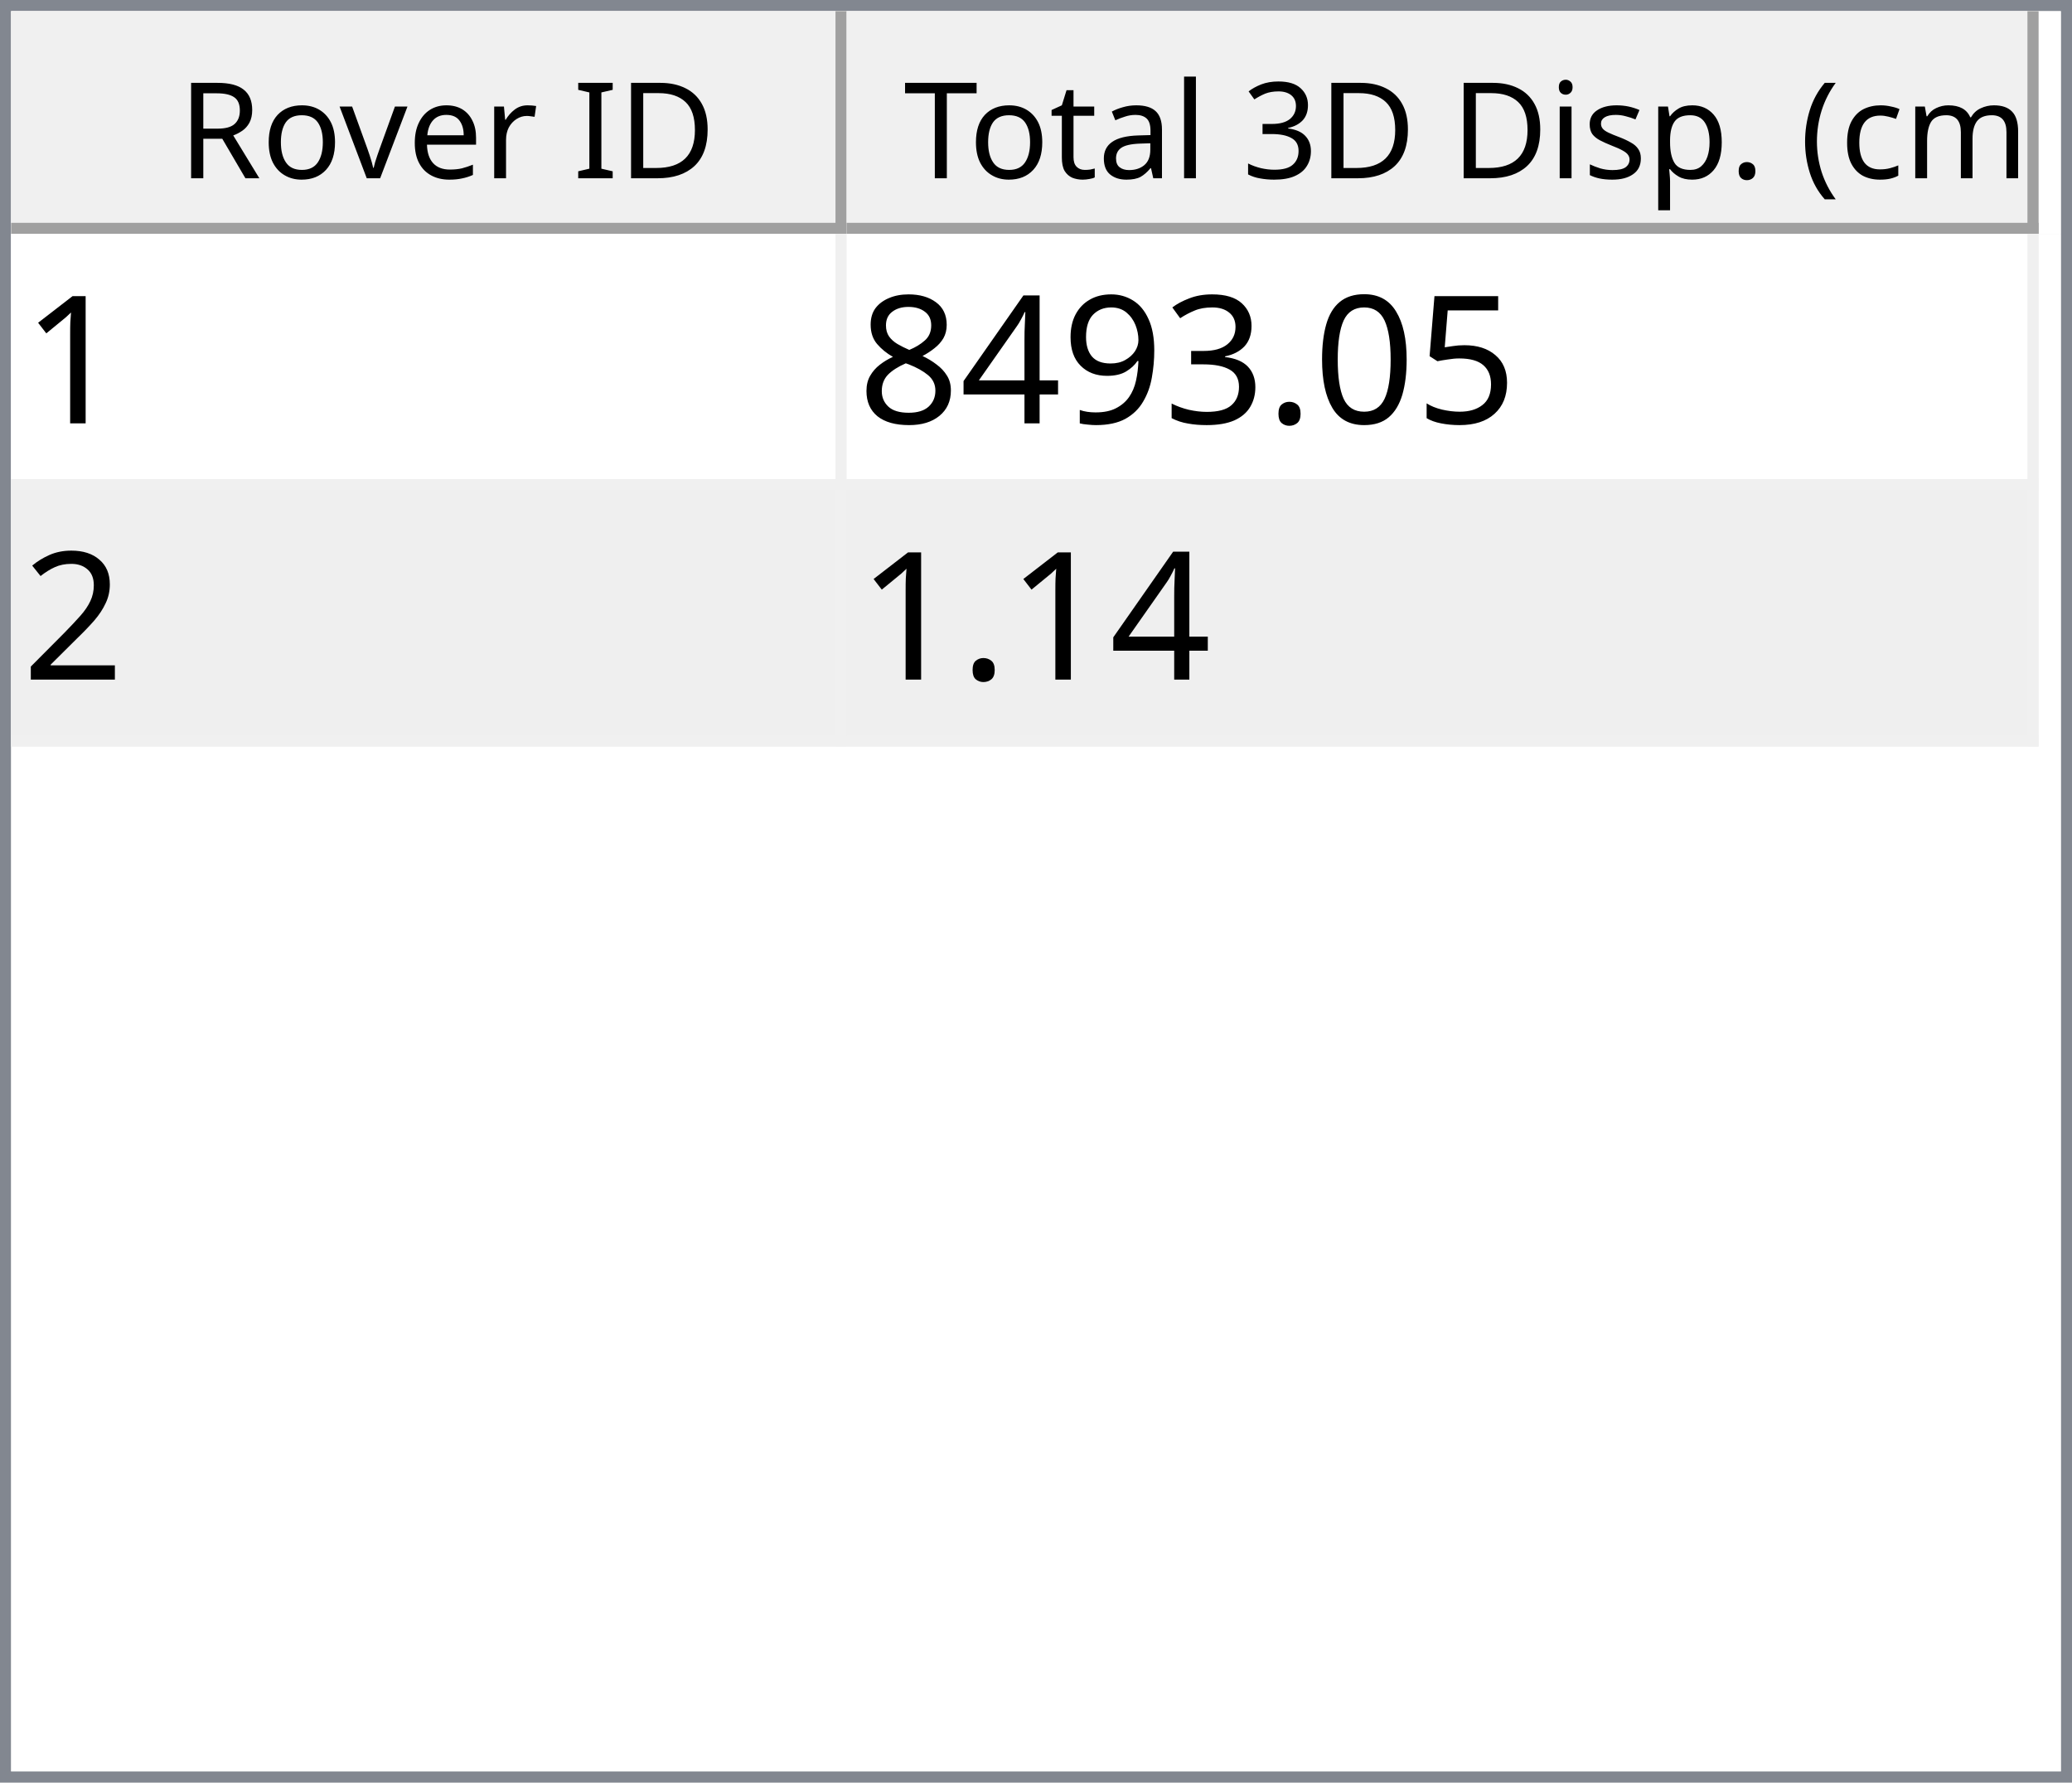
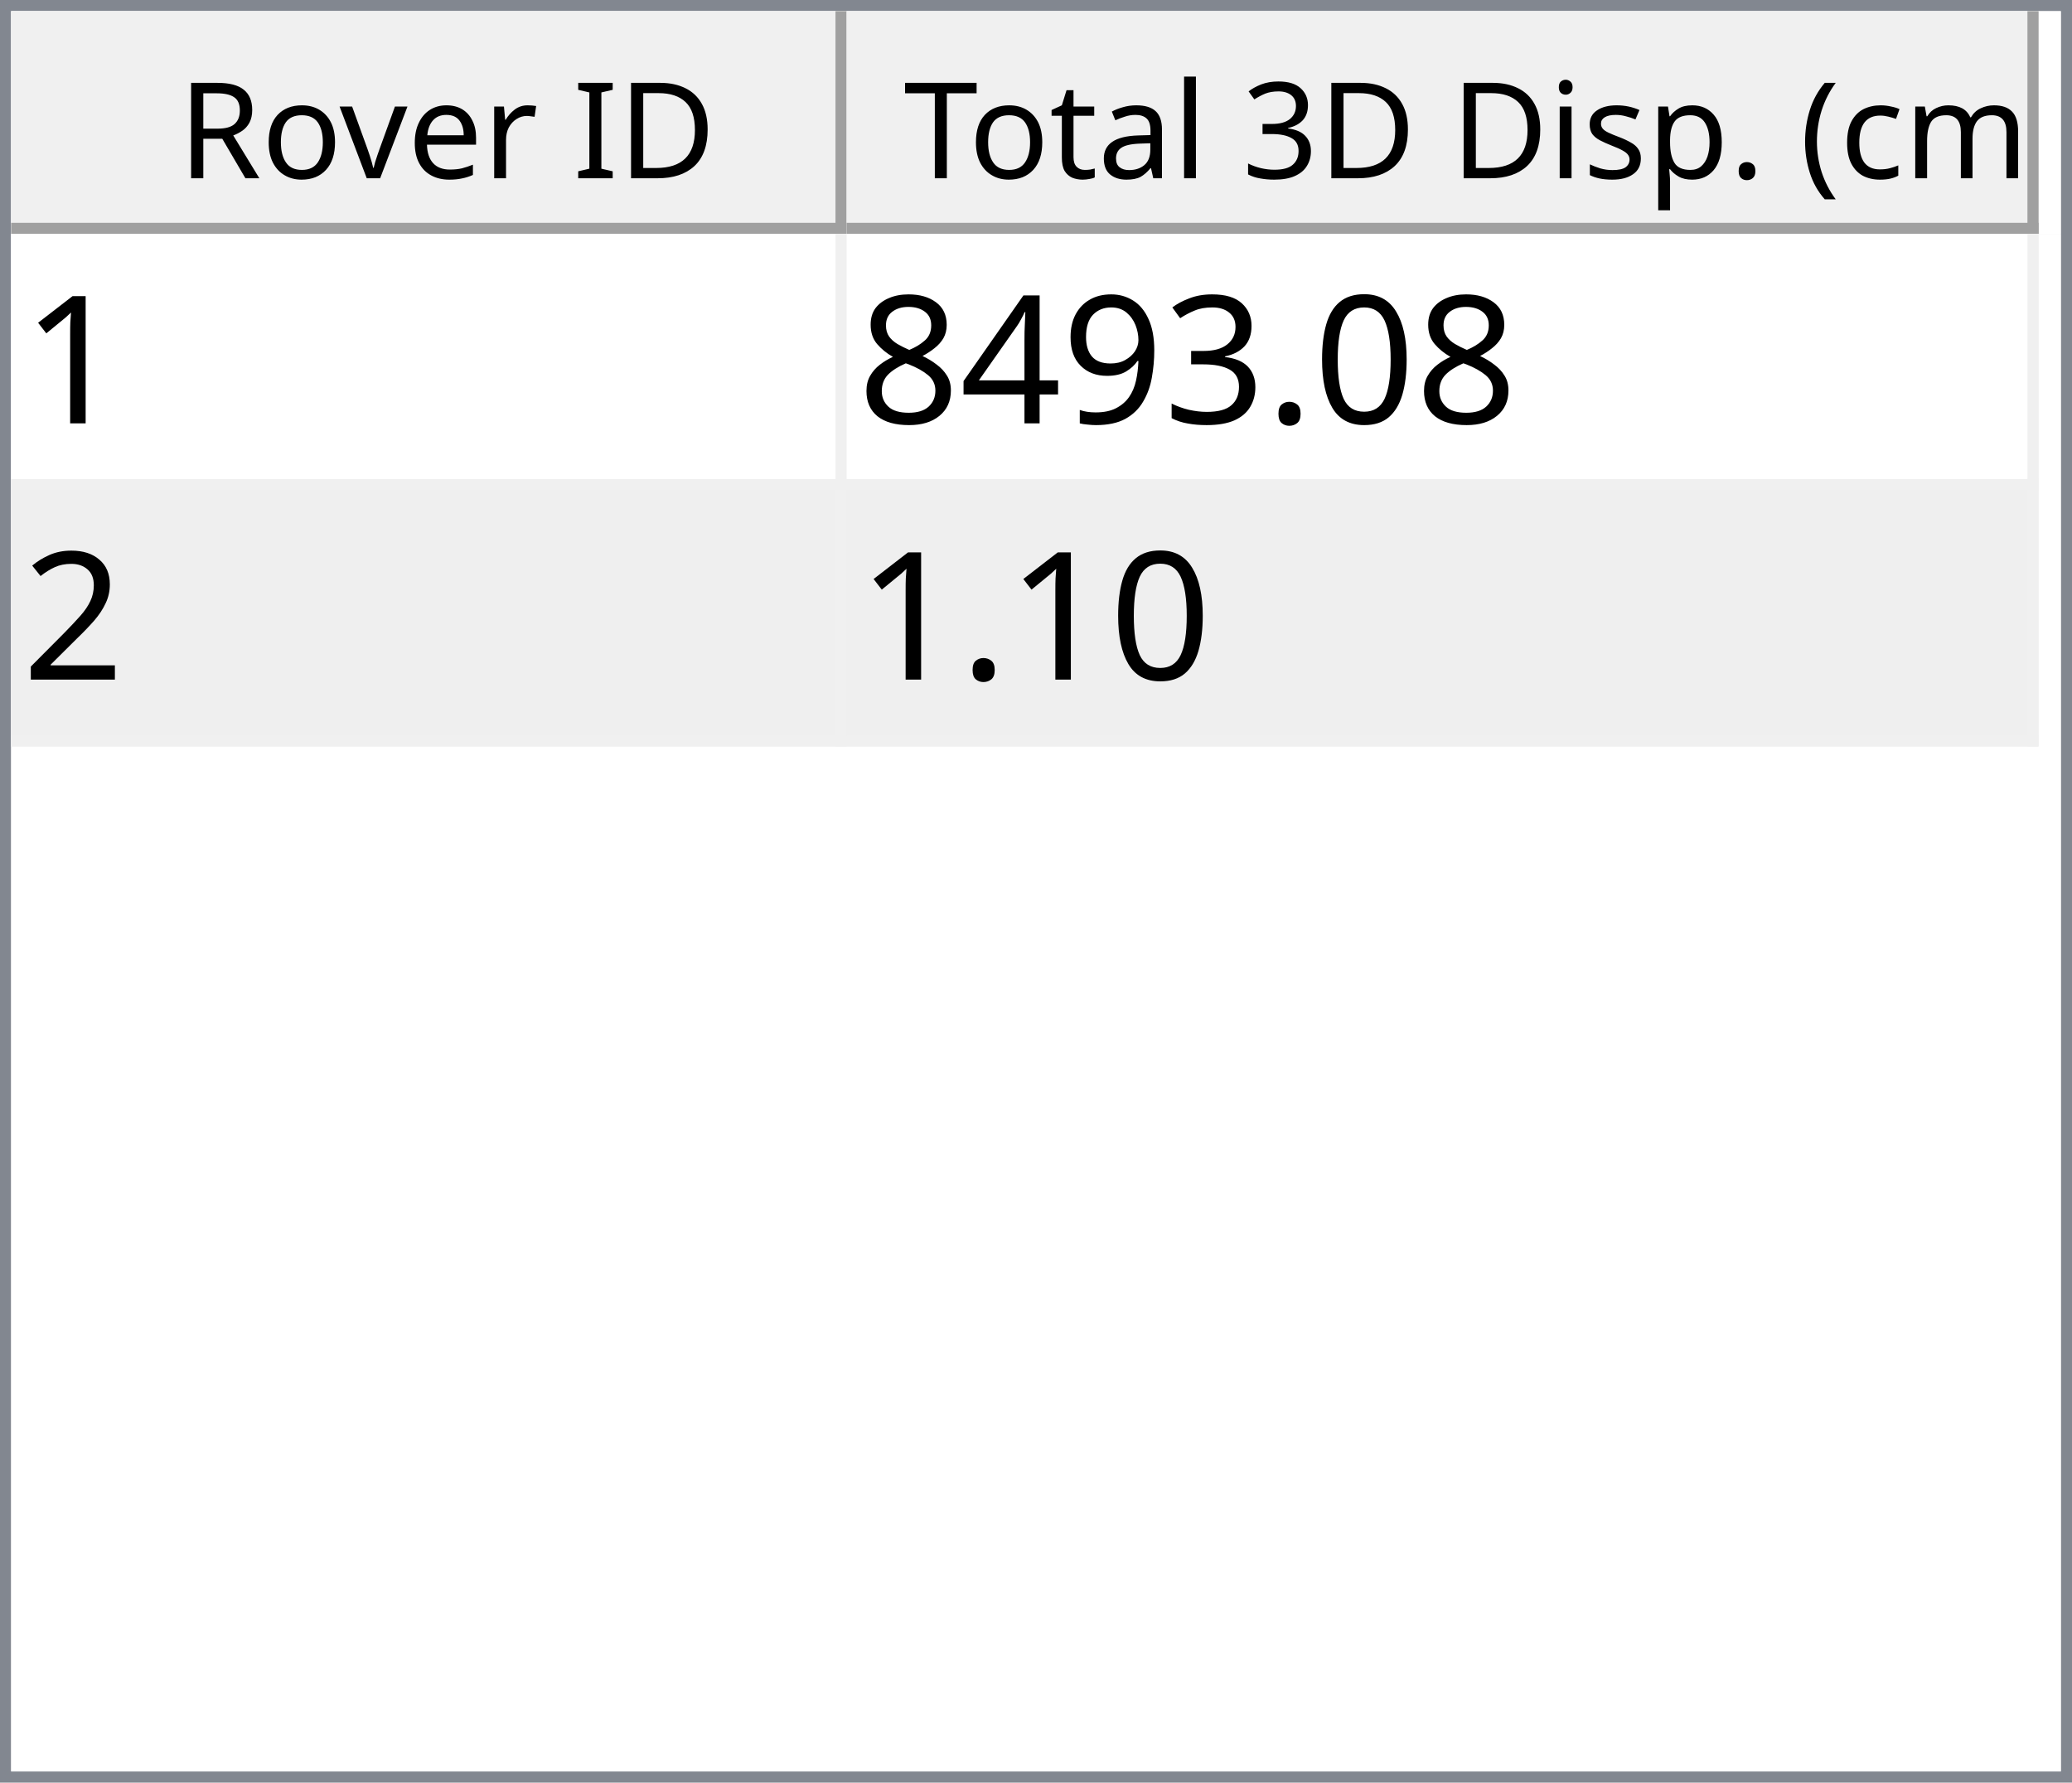
<svg xmlns="http://www.w3.org/2000/svg" style="fill-opacity:1; color-rendering:auto; color-interpolation:auto; text-rendering:auto; stroke:black; stroke-linecap:square; stroke-miterlimit:10; shape-rendering:auto; stroke-opacity:1; fill:black; stroke-dasharray:none; font-weight:normal; stroke-width:1; font-family:'Dialog'; font-style:normal; stroke-linejoin:miter; font-size:12px; stroke-dashoffset:0; image-rendering:auto;" width="186" height="160">
  <defs id="genericDefs" />
  <g>
    <defs id="defs1">
      <clipPath clipPathUnits="userSpaceOnUse" id="clipPath1">
        <path d="M0 0 L186 0 L186 160 L0 160 L0 0 Z" />
      </clipPath>
      <clipPath clipPathUnits="userSpaceOnUse" id="clipPath2">
        <path d="M0 0 L0 160 L186 160 L186 0 Z" />
      </clipPath>
      <clipPath clipPathUnits="userSpaceOnUse" id="clipPath3">
        <path d="M0 0 L0 20 L184 20 L184 0 Z" />
      </clipPath>
      <clipPath clipPathUnits="userSpaceOnUse" id="clipPath4">
        <path d="M0 0 L0 20 L75 20 L75 0 Z" />
      </clipPath>
      <clipPath clipPathUnits="userSpaceOnUse" id="clipPath5">
        <path d="M1 1 L1 19 L74 19 L74 1 Z" />
      </clipPath>
      <clipPath clipPathUnits="userSpaceOnUse" id="clipPath6">
        <path d="M0 0 L0 18 L73 18 L73 0 Z" />
      </clipPath>
      <clipPath clipPathUnits="userSpaceOnUse" id="clipPath7">
        <path d="M-0.5 -0.5 L-0.5 19.5 L74.5 19.5 L74.5 -0.5 Z" />
      </clipPath>
      <clipPath clipPathUnits="userSpaceOnUse" id="clipPath8">
        <path d="M0 0 L0 20 L107 20 L107 0 Z" />
      </clipPath>
      <clipPath clipPathUnits="userSpaceOnUse" id="clipPath9">
        <path d="M1 1 L1 19 L106 19 L106 1 Z" />
      </clipPath>
      <clipPath clipPathUnits="userSpaceOnUse" id="clipPath10">
        <path d="M0 0 L0 18 L105 18 L105 0 Z" />
      </clipPath>
      <clipPath clipPathUnits="userSpaceOnUse" id="clipPath11">
        <path d="M-0.5 -0.5 L-0.5 19.5 L106.5 19.5 L106.5 -0.5 Z" />
      </clipPath>
      <clipPath clipPathUnits="userSpaceOnUse" id="clipPath12">
        <path d="M0 0 L0 138 L184 138 L184 0 Z" />
      </clipPath>
      <clipPath clipPathUnits="userSpaceOnUse" id="clipPath13">
        <path d="M0 0 L0 46 L182 46 L182 0 Z" />
      </clipPath>
      <clipPath clipPathUnits="userSpaceOnUse" id="clipPath14">
        <path d="M-0.5 -0.5 L-0.5 45.5 L181.5 45.5 L181.5 -0.5 Z" />
      </clipPath>
      <clipPath clipPathUnits="userSpaceOnUse" id="clipPath15">
        <path d="M0 0 L0 22 L74 22 L74 0 Z" />
      </clipPath>
      <clipPath clipPathUnits="userSpaceOnUse" id="clipPath16">
        <path d="M0 0 L0 22 L106 22 L106 0 Z" />
      </clipPath>
      <font horiz-adv-x="64.551" id="font1">
        <font-face ascent="107.91" descent="25.098" units-per-em="100" style="font-style:normal; font-family:Segoe UI; font-weight:normal;" />
        <missing-glyph horiz-adv-x="64.551" d="M8.109 0 L8.109 68.266 L56.453 68.266 L56.453 0 L8.109 0 ZM15.328 7.234 L49.219 7.234 L49.219 61.031 L15.328 61.031 L15.328 7.234 Z" />
        <glyph unicode="D" horiz-adv-x="70.117" d="M9.188 0 L9.188 70.016 L28.516 70.016 Q65.531 70.016 65.531 35.891 Q65.531 19.672 55.25 9.836 Q44.969 0 27.734 0 L9.188 0 ZM17.391 62.594 L17.391 7.422 L27.828 7.422 Q41.609 7.422 49.273 14.797 Q56.938 22.172 56.938 35.688 Q56.938 62.594 28.328 62.594 L17.391 62.594 Z" />
        <glyph unicode="I" horiz-adv-x="26.611" d="M17.391 0 L9.188 0 L9.188 70.016 L17.391 70.016 L17.391 0 Z" />
        <glyph unicode=" " horiz-adv-x="27.393" d="" />
        <glyph unicode="r" horiz-adv-x="34.766" d="M34.188 41.891 Q32.078 43.5 28.125 43.5 Q23 43.5 19.555 38.672 Q16.109 33.844 16.109 25.484 L16.109 0 L8.109 0 L8.109 50 L16.109 50 L16.109 39.703 L16.312 39.703 Q18.016 44.969 21.531 47.922 Q25.047 50.875 29.391 50.875 Q32.516 50.875 34.188 50.203 L34.188 41.891 Z" />
        <glyph unicode="e" horiz-adv-x="52.295" d="M48.297 23 L12.984 23 Q13.188 14.656 17.484 10.109 Q21.781 5.562 29.297 5.562 Q37.75 5.562 44.828 11.141 L44.828 3.609 Q38.234 -1.172 27.391 -1.172 Q16.797 -1.172 10.742 5.641 Q4.688 12.453 4.688 24.812 Q4.688 36.469 11.305 43.82 Q17.922 51.172 27.734 51.172 Q37.547 51.172 42.922 44.828 Q48.297 38.484 48.297 27.203 L48.297 23 ZM40.094 29.781 Q40.047 36.719 36.75 40.578 Q33.453 44.438 27.594 44.438 Q21.922 44.438 17.969 40.383 Q14.016 36.328 13.094 29.781 L40.094 29.781 Z" />
        <glyph unicode="v" horiz-adv-x="47.9" d="M47.406 50 L27.484 0 L19.625 0 L0.688 50 L9.469 50 L22.172 13.672 Q23.578 9.672 23.922 6.688 L24.125 6.688 Q24.609 10.453 25.688 13.484 L38.969 50 L47.406 50 Z" />
        <glyph unicode="o" horiz-adv-x="58.594" d="M29 -1.172 Q17.922 -1.172 11.305 5.836 Q4.688 12.844 4.688 24.422 Q4.688 37.016 11.57 44.094 Q18.453 51.172 30.172 51.172 Q41.359 51.172 47.633 44.289 Q53.906 37.406 53.906 25.203 Q53.906 13.234 47.141 6.031 Q40.375 -1.172 29 -1.172 ZM29.594 44.438 Q21.875 44.438 17.383 39.188 Q12.891 33.938 12.891 24.703 Q12.891 15.828 17.43 10.695 Q21.969 5.562 29.594 5.562 Q37.359 5.562 41.531 10.594 Q45.703 15.625 45.703 24.906 Q45.703 34.281 41.531 39.359 Q37.359 44.438 29.594 44.438 Z" />
        <glyph unicode="R" horiz-adv-x="59.814" d="M59.375 0 L49.609 0 L37.891 19.625 Q36.281 22.359 34.766 24.289 Q33.25 26.219 31.664 27.438 Q30.078 28.656 28.25 29.219 Q26.422 29.781 24.125 29.781 L17.391 29.781 L17.391 0 L9.188 0 L9.188 70.016 L30.078 70.016 Q34.672 70.016 38.555 68.867 Q42.438 67.719 45.289 65.375 Q48.141 63.031 49.758 59.547 Q51.375 56.062 51.375 51.375 Q51.375 47.703 50.273 44.656 Q49.172 41.609 47.148 39.211 Q45.125 36.812 42.266 35.133 Q39.406 33.453 35.844 32.516 L35.844 32.328 Q37.594 31.547 38.891 30.547 Q40.188 29.547 41.359 28.18 Q42.531 26.812 43.68 25.078 Q44.828 23.344 46.234 21.047 L59.375 0 ZM17.391 62.594 L17.391 37.203 L28.516 37.203 Q31.594 37.203 34.203 38.133 Q36.812 39.062 38.719 40.797 Q40.625 42.531 41.703 45.047 Q42.781 47.562 42.781 50.688 Q42.781 56.297 39.141 59.445 Q35.5 62.594 28.609 62.594 L17.391 62.594 Z" />
        <glyph unicode=")" horiz-adv-x="30.176" d="M8.297 -15.922 L1.172 -15.922 Q16.406 2.344 16.406 26.812 Q16.406 51.469 1.078 70.016 L8.297 70.016 Q23.531 52.156 23.531 26.703 Q23.531 1.375 8.297 -15.922 Z" />
        <glyph unicode="m" horiz-adv-x="86.133" d="M79.109 0 L71.094 0 L71.094 28.719 Q71.094 37.016 68.531 40.727 Q65.969 44.438 59.906 44.438 Q54.781 44.438 51.195 39.75 Q47.609 35.062 47.609 28.516 L47.609 0 L39.594 0 L39.594 29.688 Q39.594 44.438 28.219 44.438 Q22.953 44.438 19.531 40.016 Q16.109 35.594 16.109 28.516 L16.109 0 L8.109 0 L8.109 50 L16.109 50 L16.109 42.094 L16.312 42.094 Q21.625 51.172 31.844 51.172 Q36.969 51.172 40.773 48.312 Q44.578 45.453 46 40.828 Q51.562 51.172 62.594 51.172 Q79.109 51.172 79.109 30.812 L79.109 0 Z" />
        <glyph unicode="c" horiz-adv-x="46.191" d="M42.188 2.297 Q36.422 -1.172 28.516 -1.172 Q17.828 -1.172 11.258 5.789 Q4.688 12.75 4.688 23.828 Q4.688 36.188 11.766 43.68 Q18.844 51.172 30.672 51.172 Q37.25 51.172 42.281 48.734 L42.281 40.531 Q36.719 44.438 30.375 44.438 Q22.703 44.438 17.797 38.945 Q12.891 33.453 12.891 24.516 Q12.891 15.719 17.508 10.641 Q22.125 5.562 29.891 5.562 Q36.422 5.562 42.188 9.906 L42.188 2.297 Z" />
        <glyph unicode="(" horiz-adv-x="30.176" d="M29.109 -15.922 L21.969 -15.922 Q6.844 1.375 6.844 26.703 Q6.844 52.156 21.969 70.016 L29.203 70.016 Q13.875 51.469 13.875 26.812 Q13.875 2.344 29.109 -15.922 Z" />
        <glyph unicode="." horiz-adv-x="21.68" d="M10.891 -1.078 Q8.641 -1.078 7.055 0.539 Q5.469 2.156 5.469 4.391 Q5.469 6.641 7.055 8.273 Q8.641 9.906 10.891 9.906 Q13.188 9.906 14.797 8.273 Q16.406 6.641 16.406 4.391 Q16.406 2.156 14.797 0.539 Q13.188 -1.078 10.891 -1.078 Z" />
        <glyph unicode="p" horiz-adv-x="58.789" d="M16.312 7.234 L16.109 7.234 L16.109 -23 L8.109 -23 L8.109 50 L16.109 50 L16.109 41.219 L16.312 41.219 Q22.219 51.172 33.594 51.172 Q43.266 51.172 48.688 44.461 Q54.109 37.75 54.109 26.469 Q54.109 13.922 48 6.375 Q41.891 -1.172 31.297 -1.172 Q21.578 -1.172 16.312 7.234 ZM16.109 27.391 L16.109 20.406 Q16.109 14.203 20.141 9.883 Q24.172 5.562 30.375 5.562 Q37.641 5.562 41.773 11.133 Q45.906 16.703 45.906 26.609 Q45.906 34.969 42.047 39.703 Q38.188 44.438 31.594 44.438 Q24.609 44.438 20.359 39.578 Q16.109 34.719 16.109 27.391 Z" />
        <glyph unicode="s" horiz-adv-x="42.432" d="M5.078 1.812 L5.078 10.406 Q11.625 5.562 19.484 5.562 Q30.031 5.562 30.031 12.594 Q30.031 14.594 29.125 15.992 Q28.219 17.391 26.68 18.461 Q25.141 19.531 23.07 20.383 Q21 21.234 18.609 22.172 Q15.281 23.484 12.766 24.828 Q10.25 26.172 8.57 27.859 Q6.891 29.547 6.031 31.695 Q5.172 33.844 5.172 36.719 Q5.172 40.234 6.789 42.945 Q8.406 45.656 11.086 47.484 Q13.766 49.312 17.211 50.242 Q20.656 51.172 24.312 51.172 Q30.812 51.172 35.938 48.922 L35.938 40.828 Q30.422 44.438 23.25 44.438 Q21 44.438 19.195 43.922 Q17.391 43.406 16.094 42.477 Q14.797 41.547 14.086 40.258 Q13.375 38.969 13.375 37.406 Q13.375 35.453 14.086 34.133 Q14.797 32.812 16.164 31.789 Q17.531 30.766 19.484 29.938 Q21.438 29.109 23.922 28.125 Q27.25 26.859 29.883 25.516 Q32.516 24.172 34.375 22.484 Q36.234 20.797 37.234 18.602 Q38.234 16.406 38.234 13.375 Q38.234 9.672 36.602 6.938 Q34.969 4.203 32.234 2.398 Q29.5 0.594 25.93 -0.289 Q22.359 -1.172 18.453 -1.172 Q10.75 -1.172 5.078 1.812 Z" />
        <glyph unicode="i" horiz-adv-x="24.219" d="M12.203 62.703 Q10.062 62.703 8.547 64.164 Q7.031 65.625 7.031 67.875 Q7.031 70.125 8.547 71.609 Q10.062 73.094 12.203 73.094 Q14.406 73.094 15.945 71.609 Q17.484 70.125 17.484 67.875 Q17.484 65.719 15.945 64.211 Q14.406 62.703 12.203 62.703 ZM16.109 0 L8.109 0 L8.109 50 L16.109 50 L16.109 0 Z" />
        <glyph unicode="3" horiz-adv-x="53.906" d="M46.531 19.828 Q46.531 15.094 44.75 11.211 Q42.969 7.328 39.719 4.57 Q36.469 1.812 31.93 0.297 Q27.391 -1.219 21.922 -1.219 Q11.922 -1.219 6 2.594 L6 11.188 Q13.094 5.609 22.219 5.609 Q25.875 5.609 28.828 6.539 Q31.781 7.469 33.906 9.227 Q36.031 10.984 37.18 13.477 Q38.328 15.969 38.328 19.094 Q38.328 32.812 18.797 32.812 L12.984 32.812 L12.984 39.594 L18.5 39.594 Q35.797 39.594 35.797 52.484 Q35.797 64.406 22.609 64.406 Q15.188 64.406 8.688 59.422 L8.688 67.188 Q15.375 71.188 24.609 71.188 Q29 71.188 32.57 69.969 Q36.141 68.75 38.68 66.555 Q41.219 64.359 42.609 61.281 Q44 58.203 44 54.5 Q44 40.672 30.031 36.719 L30.031 36.531 Q33.594 36.141 36.625 34.797 Q39.656 33.453 41.852 31.305 Q44.047 29.156 45.289 26.25 Q46.531 23.344 46.531 19.828 Z" />
        <glyph unicode="l" horiz-adv-x="24.219" d="M16.109 0 L8.109 0 L8.109 74.031 L16.109 74.031 L16.109 0 Z" />
        <glyph unicode="a" horiz-adv-x="50.879" d="M43.891 0 L35.891 0 L35.891 7.812 L35.688 7.812 Q30.469 -1.172 20.312 -1.172 Q12.844 -1.172 8.617 2.781 Q4.391 6.734 4.391 13.281 Q4.391 27.297 20.906 29.594 L35.891 31.688 Q35.891 44.438 25.594 44.438 Q16.547 44.438 9.281 38.281 L9.281 46.484 Q16.656 51.172 26.266 51.172 Q43.891 51.172 43.891 32.516 L43.891 0 ZM35.891 25.297 L23.828 23.641 Q18.266 22.859 15.43 20.875 Q12.594 18.891 12.594 13.875 Q12.594 10.203 15.211 7.883 Q17.828 5.562 22.172 5.562 Q28.125 5.562 32.008 9.742 Q35.891 13.922 35.891 20.312 L35.891 25.297 Z" />
        <glyph unicode="t" horiz-adv-x="33.887" d="M31.297 0.484 Q28.469 -1.078 23.828 -1.078 Q10.688 -1.078 10.688 13.578 L10.688 43.172 L2.094 43.172 L2.094 50 L10.688 50 L10.688 62.203 L18.703 64.797 L18.703 50 L31.297 50 L31.297 43.172 L18.703 43.172 L18.703 14.984 Q18.703 9.969 20.414 7.82 Q22.125 5.672 26.078 5.672 Q29.109 5.672 31.297 7.328 L31.297 0.484 Z" />
        <glyph unicode="T" horiz-adv-x="52.393" d="M50.594 62.594 L30.375 62.594 L30.375 0 L22.172 0 L22.172 62.594 L2 62.594 L2 70.016 L50.594 70.016 L50.594 62.594 Z" />
      </font>
      <font horiz-adv-x="75.0" id="font2">
        <font-face ascent="100.537" descent="21.973" units-per-em="100" style="font-style:normal; font-family:sans-serif; font-weight:normal;" />
        <missing-glyph horiz-adv-x="75.0" d="M12.5 0 L12.5 62.5 L62.5 62.5 L62.5 0 L12.5 0 ZM14.062 1.562 L60.938 1.562 L60.938 60.938 L14.062 60.938 L14.062 1.562 Z" />
        <glyph unicode="1" horiz-adv-x="55.615" d="M37.25 0 L28.469 0 L28.469 56 Q25.297 52.984 20.141 49.953 Q14.984 46.922 10.891 45.406 L10.891 53.906 Q18.266 57.375 23.781 62.305 Q29.297 67.234 31.594 71.875 L37.25 71.875 L37.25 0 Z" />
-         <glyph unicode="5" horiz-adv-x="55.615" d="M4.156 18.75 L13.375 19.531 Q14.406 12.797 18.141 9.398 Q21.875 6 27.156 6 Q33.5 6 37.891 10.789 Q42.281 15.578 42.281 23.484 Q42.281 31 38.062 35.352 Q33.844 39.703 27 39.703 Q22.75 39.703 19.336 37.773 Q15.922 35.844 13.969 32.766 L5.719 33.844 L12.641 70.609 L48.25 70.609 L48.25 62.203 L19.672 62.203 L15.828 42.969 Q22.266 47.469 29.344 47.469 Q38.719 47.469 45.164 40.969 Q51.609 34.469 51.609 24.266 Q51.609 14.547 45.953 7.469 Q39.062 -1.219 27.156 -1.219 Q17.391 -1.219 11.211 4.25 Q5.031 9.719 4.156 18.75 Z" />
        <glyph unicode="0" horiz-adv-x="55.615" d="M4.156 35.297 Q4.156 48 6.766 55.742 Q9.375 63.484 14.523 67.68 Q19.672 71.875 27.484 71.875 Q33.25 71.875 37.594 69.555 Q41.938 67.234 44.773 62.867 Q47.609 58.5 49.219 52.227 Q50.828 45.953 50.828 35.297 Q50.828 22.703 48.242 14.969 Q45.656 7.234 40.508 3.008 Q35.359 -1.219 27.484 -1.219 Q17.141 -1.219 11.234 6.203 Q4.156 15.141 4.156 35.297 ZM13.188 35.297 Q13.188 17.672 17.312 11.836 Q21.438 6 27.484 6 Q33.547 6 37.672 11.859 Q41.797 17.719 41.797 35.297 Q41.797 52.984 37.672 58.789 Q33.547 64.594 27.391 64.594 Q21.344 64.594 17.719 59.469 Q13.188 52.938 13.188 35.297 Z" />
        <glyph unicode="." horiz-adv-x="27.783" d="M9.078 0 L9.078 10.016 L19.094 10.016 L19.094 0 L9.078 0 Z" />
        <glyph unicode="3" horiz-adv-x="55.615" d="M4.203 18.891 L12.984 20.062 Q14.5 12.594 18.141 9.297 Q21.781 6 27 6 Q33.203 6 37.477 10.297 Q41.75 14.594 41.75 20.953 Q41.75 27 37.797 30.93 Q33.844 34.859 27.734 34.859 Q25.25 34.859 21.531 33.891 L22.516 41.609 Q23.391 41.5 23.922 41.5 Q29.547 41.5 34.039 44.43 Q38.531 47.359 38.531 53.469 Q38.531 58.297 35.258 61.477 Q31.984 64.656 26.812 64.656 Q21.688 64.656 18.266 61.43 Q14.844 58.203 13.875 51.766 L5.078 53.328 Q6.688 62.156 12.398 67.016 Q18.109 71.875 26.609 71.875 Q32.469 71.875 37.398 69.359 Q42.328 66.844 44.945 62.5 Q47.562 58.156 47.562 53.266 Q47.562 48.641 45.07 44.828 Q42.578 41.016 37.703 38.766 Q44.047 37.312 47.562 32.695 Q51.078 28.078 51.078 21.141 Q51.078 11.766 44.242 5.25 Q37.406 -1.266 26.953 -1.266 Q17.531 -1.266 11.305 4.352 Q5.078 9.969 4.203 18.891 Z" />
        <glyph unicode="9" horiz-adv-x="55.615" d="M5.469 16.547 L13.922 17.328 Q14.984 11.375 18.016 8.688 Q21.047 6 25.781 6 Q29.828 6 32.883 7.859 Q35.938 9.719 37.891 12.82 Q39.844 15.922 41.164 21.195 Q42.484 26.469 42.484 31.938 Q42.484 32.516 42.438 33.688 Q39.797 29.5 35.234 26.883 Q30.672 24.266 25.344 24.266 Q16.453 24.266 10.305 30.711 Q4.156 37.156 4.156 47.703 Q4.156 58.594 10.578 65.234 Q17 71.875 26.656 71.875 Q33.641 71.875 39.43 68.117 Q45.219 64.359 48.219 57.398 Q51.219 50.438 51.219 37.25 Q51.219 23.531 48.242 15.406 Q45.266 7.281 39.383 3.031 Q33.5 -1.219 25.594 -1.219 Q17.188 -1.219 11.867 3.445 Q6.547 8.109 5.469 16.547 ZM41.453 48.141 Q41.453 55.719 37.43 60.156 Q33.406 64.594 27.734 64.594 Q21.875 64.594 17.531 59.812 Q13.188 55.031 13.188 47.406 Q13.188 40.578 17.312 36.305 Q21.438 32.031 27.484 32.031 Q33.594 32.031 37.523 36.305 Q41.453 40.578 41.453 48.141 Z" />
        <glyph unicode="4" horiz-adv-x="55.615" d="M32.328 0 L32.328 17.141 L1.266 17.141 L1.266 25.203 L33.938 71.578 L41.109 71.578 L41.109 25.203 L50.781 25.203 L50.781 17.141 L41.109 17.141 L41.109 0 L32.328 0 ZM32.328 25.203 L32.328 57.469 L9.906 25.203 L32.328 25.203 Z" />
        <glyph unicode="8" horiz-adv-x="55.615" d="M17.672 38.812 Q12.203 40.828 9.57 44.539 Q6.938 48.25 6.938 53.422 Q6.938 61.234 12.555 66.555 Q18.172 71.875 27.484 71.875 Q36.859 71.875 42.578 66.43 Q48.297 60.984 48.297 53.172 Q48.297 48.188 45.68 44.508 Q43.062 40.828 37.75 38.812 Q44.344 36.672 47.781 31.883 Q51.219 27.094 51.219 20.453 Q51.219 11.281 44.727 5.031 Q38.234 -1.219 27.641 -1.219 Q17.047 -1.219 10.547 5.055 Q4.047 11.328 4.047 20.703 Q4.047 27.688 7.594 32.398 Q11.141 37.109 17.672 38.812 ZM15.922 53.719 Q15.922 48.641 19.195 45.414 Q22.469 42.188 27.688 42.188 Q32.766 42.188 36.016 45.383 Q39.266 48.578 39.266 53.219 Q39.266 58.062 35.914 61.359 Q32.562 64.656 27.594 64.656 Q22.562 64.656 19.242 61.43 Q15.922 58.203 15.922 53.719 ZM13.094 20.656 Q13.094 16.891 14.875 13.375 Q16.656 9.859 20.172 7.93 Q23.688 6 27.734 6 Q34.031 6 38.133 10.055 Q42.234 14.109 42.234 20.359 Q42.234 26.703 38.016 30.859 Q33.797 35.016 27.438 35.016 Q21.234 35.016 17.164 30.914 Q13.094 26.812 13.094 20.656 Z" />
        <glyph unicode="2" horiz-adv-x="55.615" d="M50.344 8.453 L50.344 0 L3.031 0 Q2.938 3.172 4.047 6.109 Q5.859 10.938 9.836 15.625 Q13.812 20.312 21.344 26.469 Q33.016 36.031 37.117 41.625 Q41.219 47.219 41.219 52.203 Q41.219 57.422 37.477 61.008 Q33.734 64.594 27.734 64.594 Q21.391 64.594 17.578 60.789 Q13.766 56.984 13.719 50.25 L4.688 51.172 Q5.609 61.281 11.664 66.578 Q17.719 71.875 27.938 71.875 Q38.234 71.875 44.242 66.164 Q50.25 60.453 50.25 52 Q50.25 47.703 48.492 43.555 Q46.734 39.406 42.656 34.812 Q38.578 30.219 29.109 22.219 Q21.188 15.578 18.945 13.211 Q16.703 10.844 15.234 8.453 L50.344 8.453 Z" />
      </font>
    </defs>
    <g style="fill:white; stroke:white;">
      <rect x="0" y="0" width="186" style="clip-path:url(#clipPath1); stroke:none;" height="160" />
    </g>
    <g style="fill:white; text-rendering:optimizeSpeed; color-rendering:optimizeSpeed; image-rendering:optimizeSpeed; shape-rendering:crispEdges; stroke:white; color-interpolation:sRGB;">
      <rect x="0" width="186" height="160" y="0" style="stroke:none;" />
      <path style="stroke:none;" d="M0 160 L186 160 L186 0 L0 0 Z" />
    </g>
    <g style="fill:rgb(240,240,240); font-family:'Segoe UI'; stroke:rgb(240,240,240);">
      <rect x="0" y="0" width="186" style="clip-path:url(#clipPath2); stroke:none;" height="160" />
    </g>
    <g style="fill:rgb(130,135,144); font-family:'Segoe UI'; stroke:rgb(130,135,144);">
      <path d="M0 0 L186 0 L186 160 L0 160 L0 0 ZM1 1 L185 1 L185 159 L1 159 L1 1 Z" style="fill-rule:evenodd; clip-path:url(#clipPath2); stroke:none;" />
    </g>
    <g style="fill:white; font-family:'Segoe UI'; stroke:white;" transform="translate(1,1)">
      <rect x="0" y="0" width="184" style="clip-path:url(#clipPath3); stroke:none;" height="20" />
    </g>
    <g style="fill:rgb(240,240,240); font-family:'Segoe UI'; stroke:rgb(240,240,240);" transform="translate(1,1)">
      <rect x="0" y="0" width="75" style="clip-path:url(#clipPath4); stroke:none;" height="20" />
    </g>
    <g style="font-family:'Segoe UI';" transform="translate(2,2)">
      <text x="14" xml:space="preserve" y="14" style="clip-path:url(#clipPath6); stroke:none;">Rover ID</text>
    </g>
    <g style="fill:rgb(160,160,160); font-family:'Segoe UI'; stroke:rgb(160,160,160); stroke-linejoin:bevel;" transform="translate(1.5,1.5)">
      <line x1="74" x2="74" y1="0" style="fill:none; clip-path:url(#clipPath7);" y2="19" />
    </g>
    <g style="fill:rgb(160,160,160); font-family:'Segoe UI'; stroke:rgb(160,160,160); stroke-linejoin:bevel;" transform="matrix(1,0,0,1,1,1) translate(0.5,0.5)">
      <line x1="0" x2="74" y1="19" style="fill:none; clip-path:url(#clipPath7);" y2="19" />
    </g>
    <g style="fill:rgb(240,240,240); font-family:'Segoe UI'; stroke:rgb(240,240,240);" transform="translate(76,1)">
      <rect x="0" y="0" width="107" style="clip-path:url(#clipPath8); stroke:none;" height="20" />
    </g>
    <g style="font-family:'Segoe UI';" transform="translate(77,2)">
      <text x="1" xml:space="preserve" y="14" style="clip-path:url(#clipPath10); stroke:none;"> Total 3D Disp. (cm)</text>
    </g>
    <g style="fill:rgb(160,160,160); font-family:'Segoe UI'; stroke:rgb(160,160,160); stroke-linejoin:bevel;" transform="translate(76.5,1.5)">
      <line x1="106" x2="106" y1="0" style="fill:none; clip-path:url(#clipPath11);" y2="19" />
    </g>
    <g style="fill:rgb(160,160,160); font-family:'Segoe UI'; stroke:rgb(160,160,160); stroke-linejoin:bevel;" transform="matrix(1,0,0,1,76,1) translate(0.5,0.5)">
      <line x1="0" x2="106" y1="19" style="fill:none; clip-path:url(#clipPath11);" y2="19" />
    </g>
    <g style="fill:white; font-family:'Segoe UI'; stroke:white;" transform="translate(1,21)">
      <rect x="0" y="0" width="184" style="clip-path:url(#clipPath12); stroke:none;" height="138" />
    </g>
    <g style="fill:rgb(240,240,240); font-size:16px; font-family:sans-serif; stroke:rgb(240,240,240);" transform="translate(1,21)">
      <rect x="0" y="0" width="182" style="clip-path:url(#clipPath13); stroke:none;" height="46" />
      <line transform="translate(0.5,0.5)" x1="0" x2="181" y1="22" style="clip-path:url(#clipPath14); fill:none; stroke-linejoin:bevel;" y2="22" />
    </g>
    <g transform="matrix(1,0,0,1,1,21) translate(0.5,0.5)" style="fill:rgb(240,240,240); font-size:16px; font-family:sans-serif; stroke:rgb(240,240,240); stroke-linejoin:bevel;">
      <line x1="0" x2="181" y1="45" style="fill:none; clip-path:url(#clipPath14);" y2="45" />
    </g>
    <g transform="matrix(1,0,0,1,1,21) translate(0.5,0.5)" style="fill:rgb(240,240,240); font-size:16px; font-family:sans-serif; stroke:rgb(240,240,240); stroke-linejoin:bevel;">
      <line x1="74" x2="74" y1="0" style="fill:none; clip-path:url(#clipPath14);" y2="45" />
    </g>
    <g transform="matrix(1,0,0,1,1,21) translate(0.5,0.5)" style="fill:rgb(240,240,240); font-size:16px; font-family:sans-serif; stroke:rgb(240,240,240); stroke-linejoin:bevel;">
      <line x1="181" x2="181" y1="0" style="fill:none; clip-path:url(#clipPath14);" y2="45" />
    </g>
    <g style="fill:white; font-size:16px; font-family:sans-serif; stroke:white;" transform="matrix(1,0,0,1,1,21)">
      <rect x="0" y="0" width="74" style="clip-path:url(#clipPath15); stroke:none;" height="22" />
      <text x="1" y="17" style="fill:black; clip-path:url(#clipPath15); stroke:none;" xml:space="preserve">1</text>
    </g>
    <g style="fill:white; font-size:16px; font-family:sans-serif; stroke:white;" transform="matrix(1,0,0,1,1,21) translate(75,0)">
      <rect x="0" y="0" width="106" style="clip-path:url(#clipPath16); stroke:none;" height="22" />
-       <text x="1" y="17" style="fill:black; clip-path:url(#clipPath16); stroke:none;" xml:space="preserve">8493.05</text>
+       <text x="1" y="17" style="fill:black; clip-path:url(#clipPath16); stroke:none;" xml:space="preserve">8493.08</text>
    </g>
    <g style="fill:rgb(239,239,239); font-size:16px; font-family:sans-serif; stroke:rgb(239,239,239);" transform="matrix(1,0,0,1,1,21) translate(0,23)">
      <rect x="0" y="0" width="74" style="clip-path:url(#clipPath15); stroke:none;" height="22" />
      <text x="1" y="17" style="fill:black; clip-path:url(#clipPath15); stroke:none;" xml:space="preserve">2</text>
    </g>
    <g style="fill:rgb(239,239,239); font-size:16px; font-family:sans-serif; stroke:rgb(239,239,239);" transform="matrix(1,0,0,1,1,21) translate(75,23)">
      <rect x="0" y="0" width="106" style="clip-path:url(#clipPath16); stroke:none;" height="22" />
-       <text x="1" y="17" style="fill:black; clip-path:url(#clipPath16); stroke:none;" xml:space="preserve">1.14</text>
+       <text x="1" y="17" style="fill:black; clip-path:url(#clipPath16); stroke:none;" xml:space="preserve">1.10</text>
    </g>
  </g>
</svg>
